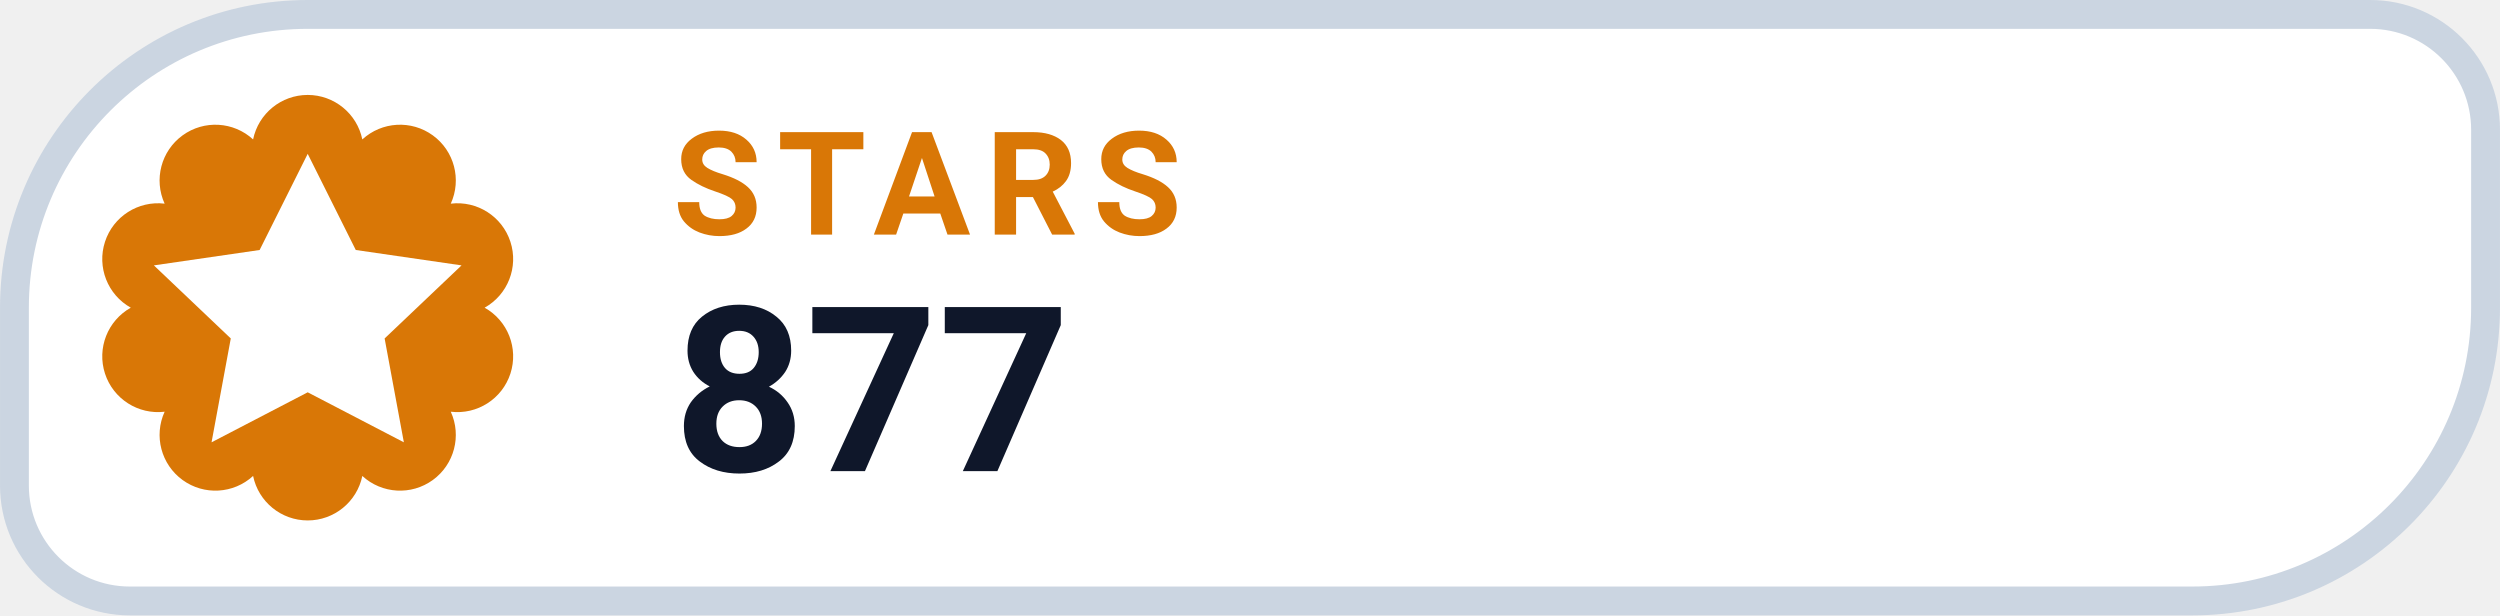
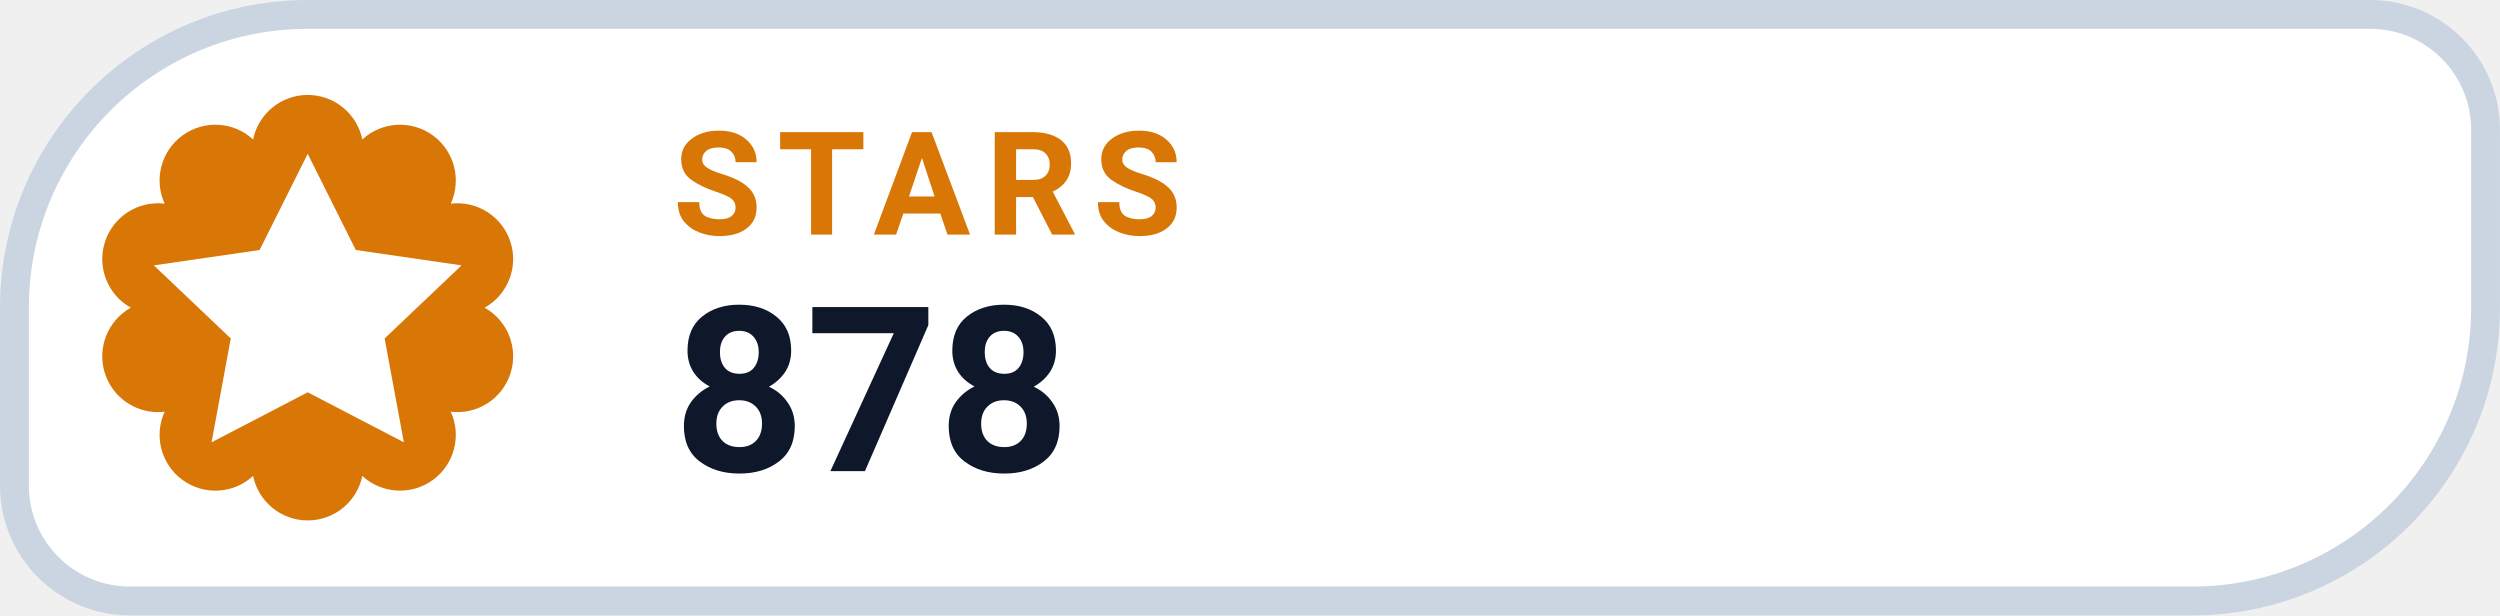
- <svg xmlns="http://www.w3.org/2000/svg" width="126" height="31.015" viewBox="0 0 130 32" role="img" aria-label="STARS 877">
+ <svg xmlns="http://www.w3.org/2000/svg" width="126" height="31.015" viewBox="0 0 130 32" role="img" aria-label="STARS 878">
  <path d="M 16.00 0.75 H 123.25 A 6.00 6.00 0 0 1 129.25 6.75 V 16.00 A 15.25 15.25 0 0 1 114.00 31.25 H 6.75 A 6.00 6.00 0 0 1 0.75 25.25 V 16.00 A 15.25 15.25 0 0 1 16.00 0.75 Z" fill="#FFFFFF" stroke="#CBD5E1" stroke-width="1.5" />
  <path d="M 13.16 7.25 A 2.90 2.90 0 0 1 18.84 7.25 A 2.90 2.90 0 0 1 23.44 10.59 A 2.90 2.90 0 0 1 25.20 16.00 A 2.90 2.90 0 0 1 23.44 21.41 A 2.90 2.90 0 0 1 18.84 24.75 A 2.90 2.90 0 0 1 13.16 24.75 A 2.90 2.90 0 0 1 8.56 21.41 A 2.90 2.90 0 0 1 6.80 16.00 A 2.90 2.90 0 0 1 8.56 10.59 A 2.90 2.90 0 0 1 13.16 7.25 Z" fill="#D97706" />
  <g transform="translate(16 16)" style="color:#FFFFFF;">
    <path d="M0 -8 l2.5 5 5.5 .8 -4 3.8 1 5.4 -5 -2.6 -5 2.6 1 -5.4 -4 -3.8 5.5 -.8 Z" fill="currentColor" />
  </g>
  <text x="35" y="12.2" fill="#D97706" font-family="-apple-system,BlinkMacSystemFont,'Segoe UI',Roboto,Helvetica,Arial,sans-serif" font-size="7.5" font-weight="700" letter-spacing=".8">STARS</text>
-   <text x="35" y="24.5" fill="#0F172A" font-family="-apple-system,BlinkMacSystemFont,'Segoe UI',Roboto,Helvetica,Arial,sans-serif" font-size="12" font-weight="750">877</text>
+   <text x="35" y="24.5" fill="#0F172A" font-family="-apple-system,BlinkMacSystemFont,'Segoe UI',Roboto,Helvetica,Arial,sans-serif" font-size="12" font-weight="750">878</text>
</svg>
